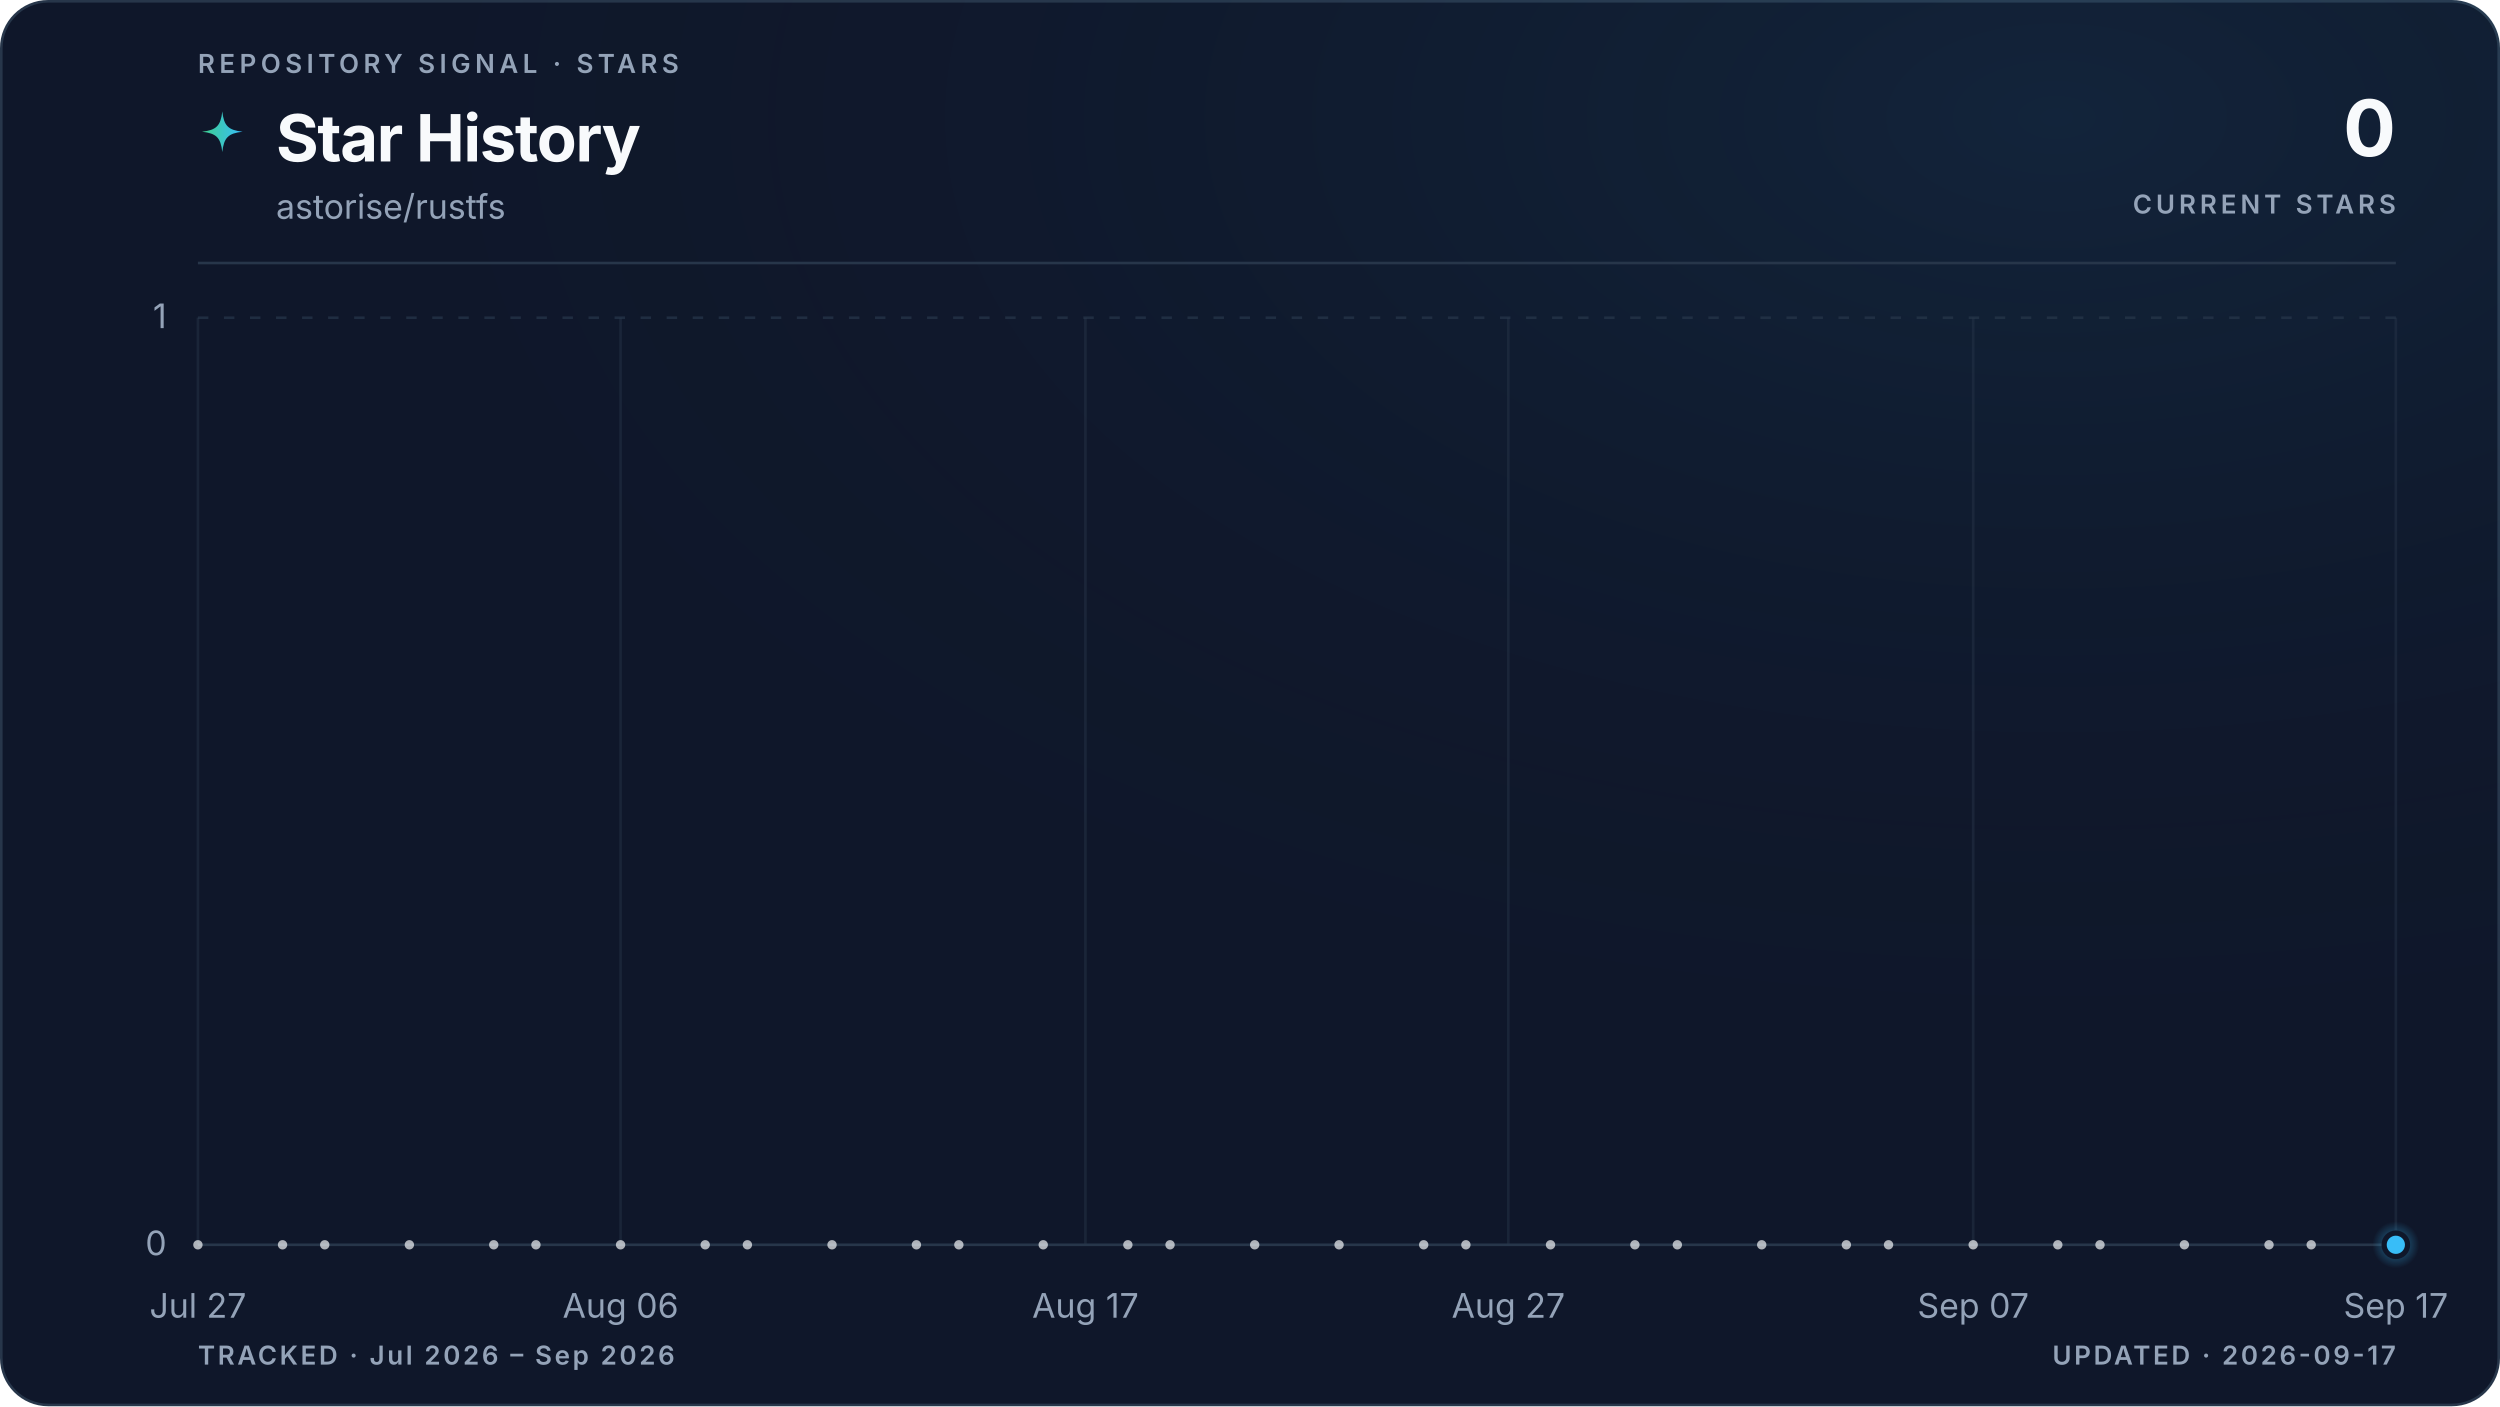
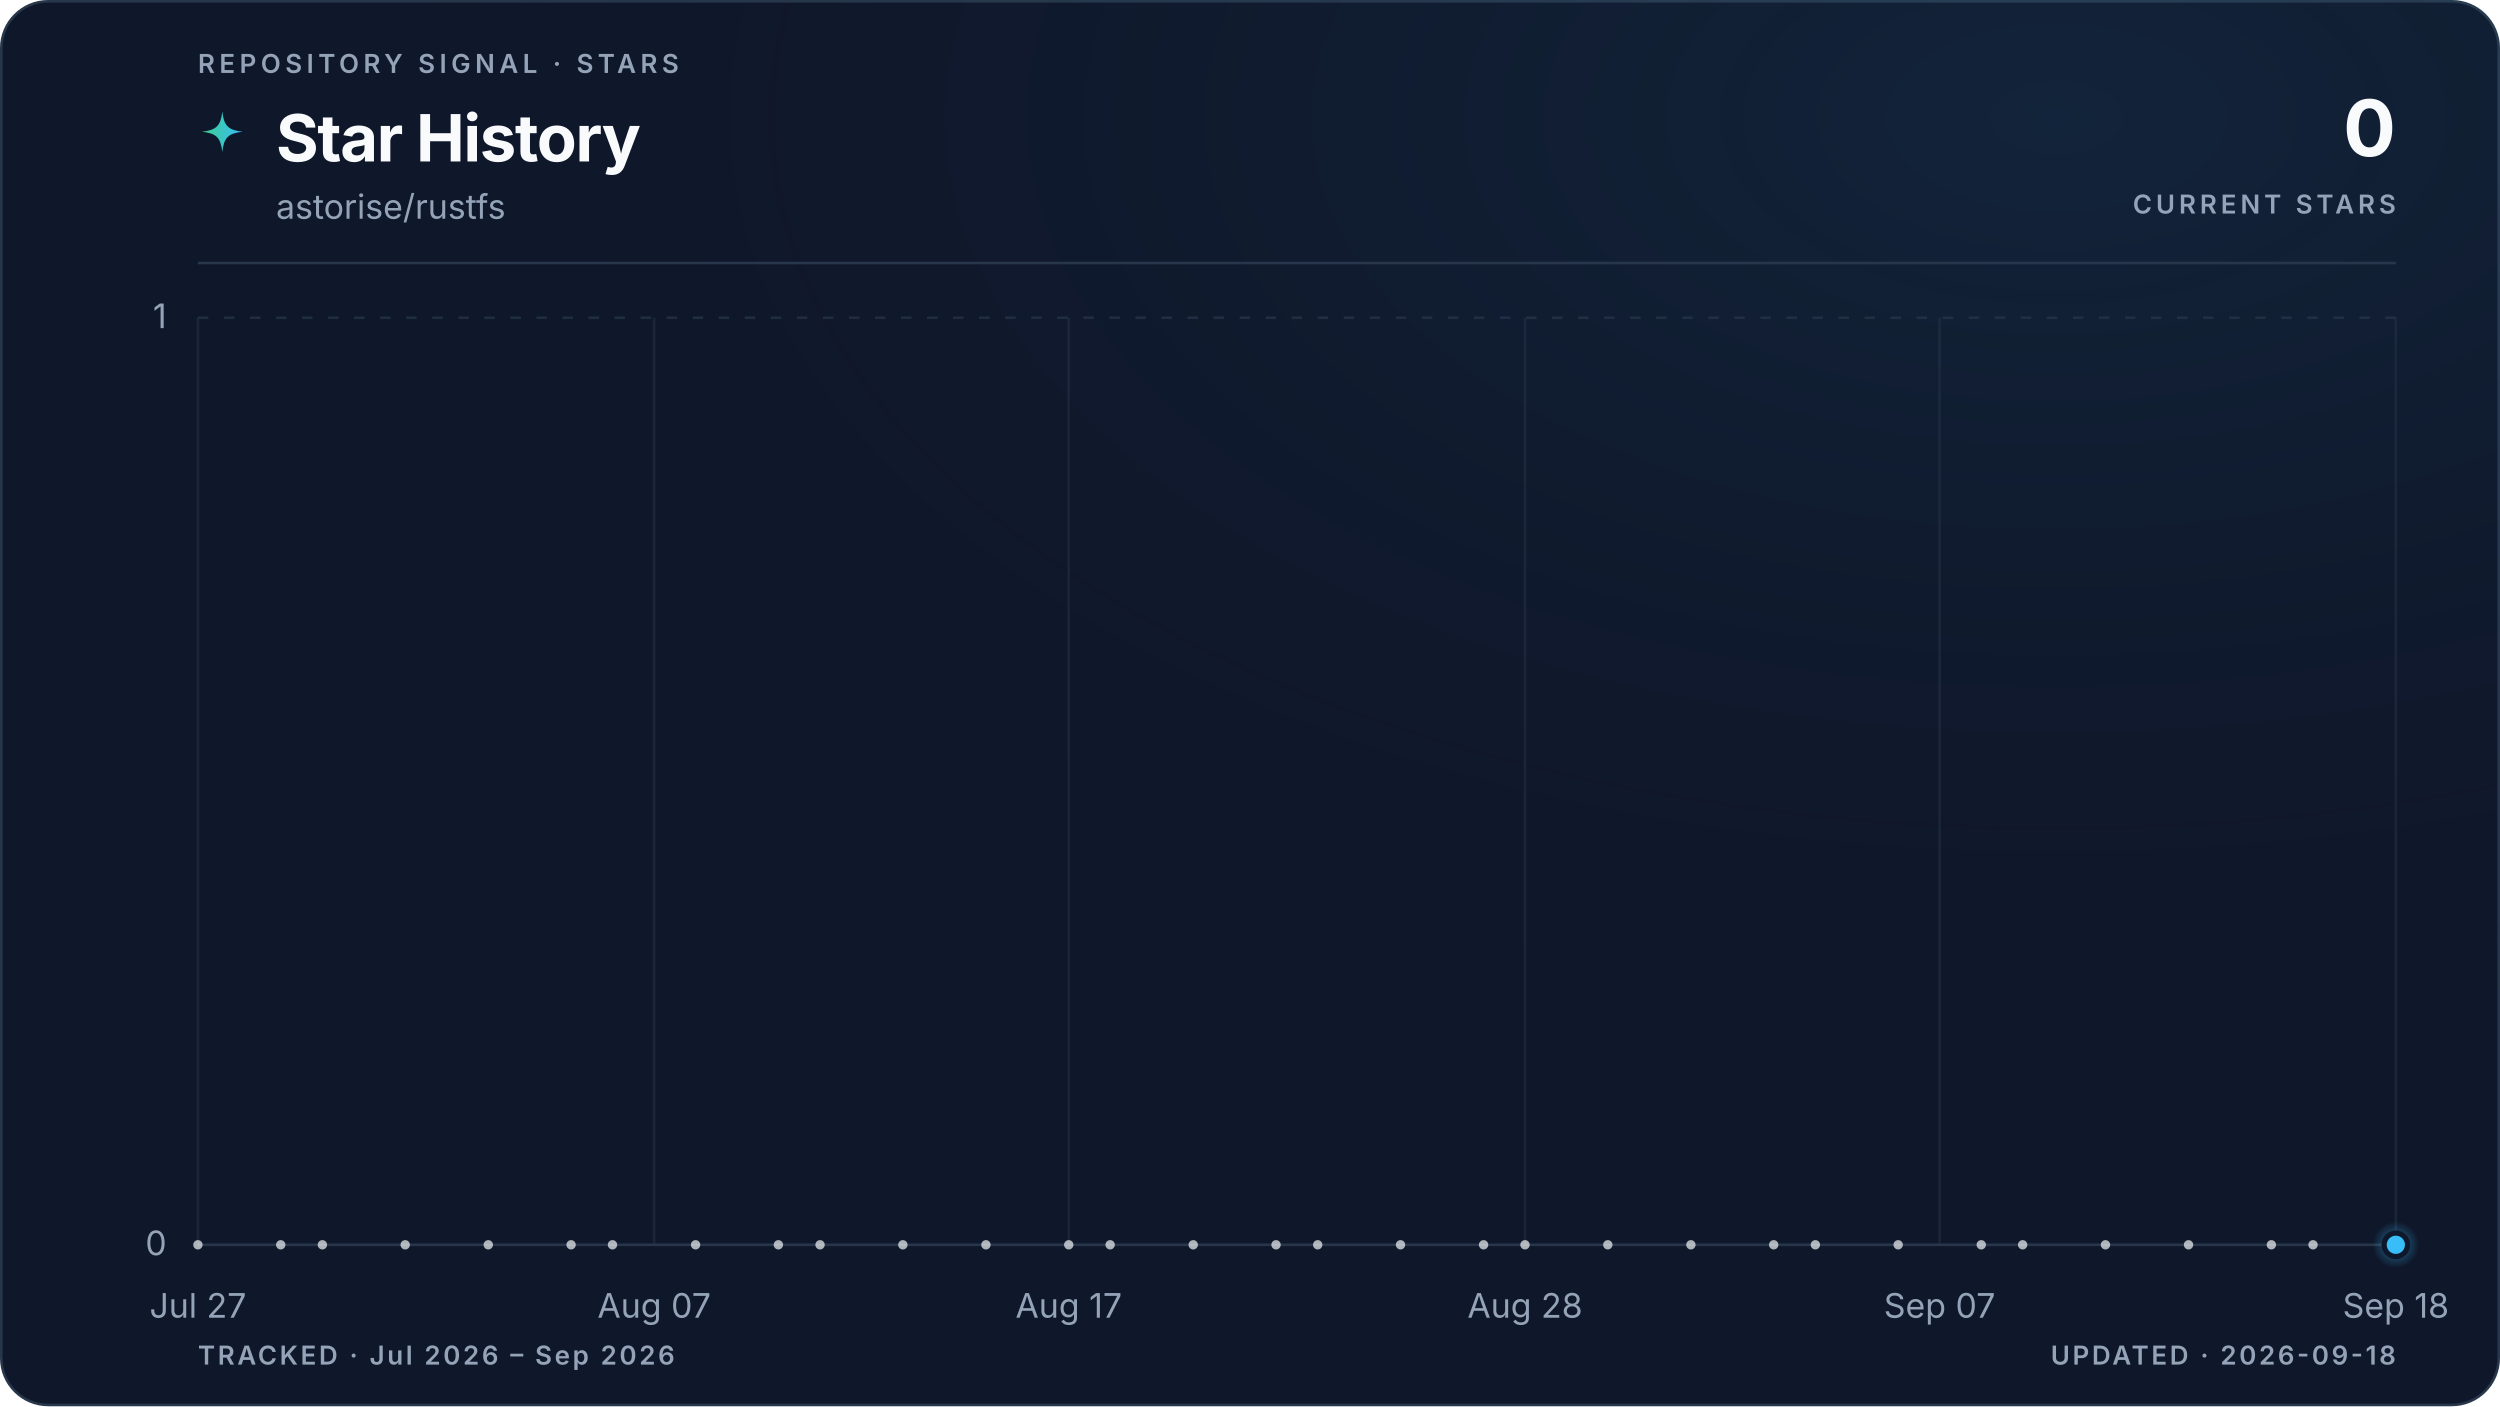
<svg xmlns="http://www.w3.org/2000/svg" viewBox="0 0 960 540" role="img" aria-labelledby="title description" data-style="gradient" data-variant="glow" data-layout="editorial" data-animated="true">
  <defs>
    <linearGradient id="trend" x1="0" y1="0" x2="1" y2="0">
      <stop offset="0%" stop-color="#3ecf8e" />
      <stop offset="100%" stop-color="#38bdf8" />
    </linearGradient>
    <linearGradient id="area" x1="0" y1="0" x2="0" y2="1">
      <stop offset="0%" stop-color="#3ecf8e" stop-opacity="0.22" />
      <stop offset="55%" stop-color="#38bdf8" stop-opacity="0.06" />
      <stop offset="100%" stop-color="#38bdf8" stop-opacity="0" />
    </linearGradient>
    <radialGradient id="marker-halo" cx="50%" cy="50%" r="50%">
      <stop offset="0%" stop-color="#38bdf8" stop-opacity="0.55" />
      <stop offset="100%" stop-color="#38bdf8" stop-opacity="0" />
    </radialGradient>
    <radialGradient id="surface-glow" cx="82%" cy="8%" r="70%">
      <stop offset="0%" stop-color="#38bdf8" stop-opacity="0.08" />
      <stop offset="100%" stop-color="#0f172a" stop-opacity="0" />
    </radialGradient>
    <filter id="trend-glow" x="-20%" y="-20%" width="140%" height="140%">
      <feGaussianBlur stdDeviation="5" />
    </filter>
  </defs>
  <style>
.trend-enter{transform-box:fill-box;transform-origin:center;animation:trend-enter 520ms cubic-bezier(0.16,1,0.3,1)}
.marker-enter{transform-box:fill-box;transform-origin:center;animation:marker-enter 320ms cubic-bezier(0.16,1,0.3,1) 200ms both}
.marker-pulse{transform-box:fill-box;transform-origin:center;animation:marker-pulse 2.6s ease-out infinite}
@keyframes trend-enter{from{opacity:.35;transform:translateY(10px)}to{opacity:1;transform:translateY(0)}}
@keyframes marker-enter{from{opacity:0;transform:scale(.4)}to{opacity:1;transform:scale(1)}}
@keyframes marker-pulse{0%{opacity:.5;transform:scale(.7)}70%,100%{opacity:0;transform:scale(2.1)}}
@media (prefers-reduced-motion:reduce){.trend-enter,.marker-enter,.marker-pulse{animation:none!important}}
@media (prefers-reduced-motion:reduce){.marker-pulse{opacity:0}}
</style>
  <rect x="0.5" y="0.5" width="959" height="539" fill="#0f172a" stroke="#27364a" stroke-width="1" rx="18" />
  <rect width="960" height="540" fill="url(#surface-glow)" rx="18" />
  <text x="76" y="28" fill="#94a3b8" font-family="ui-sans-serif, system-ui, -apple-system, BlinkMacSystemFont, 'Segoe UI', sans-serif" font-size="10" font-weight="600" letter-spacing="1.7">REPOSITORY SIGNAL · STARS</text>
  <path d="M12 1c.8 7.1 2.9 9.2 10 10-7.1.8-9.2 2.9-10 10-.8-7.1-2.9-9.2-10-10 7.1-.8 9.2-2.9 10-10Z" transform="translate(76 42) scale(.78)" fill="url(#trend)" aria-hidden="true" />
  <text x="106" y="62" fill="#f8fafc" font-family="ui-sans-serif, system-ui, -apple-system, BlinkMacSystemFont, 'Segoe UI', sans-serif" font-size="25" font-weight="700" letter-spacing="-0.5">Star History</text>
  <text x="106" y="84" fill="#94a3b8" font-family="ui-sans-serif, system-ui, -apple-system, BlinkMacSystemFont, 'Segoe UI', sans-serif" font-size="13">astorise/rustfs</text>
  <text x="920" y="60" fill="#f8fafc" font-family="ui-sans-serif, system-ui, -apple-system, BlinkMacSystemFont, 'Segoe UI', sans-serif" font-size="30" font-weight="700" letter-spacing="-0.6" text-anchor="end">0</text>
  <text x="920" y="82" fill="#94a3b8" font-family="ui-sans-serif, system-ui, -apple-system, BlinkMacSystemFont, 'Segoe UI', sans-serif" font-size="10" font-weight="600" letter-spacing="1.5" text-anchor="end">CURRENT STARS</text>
  <line x1="76" y1="101" x2="920" y2="101" stroke="#27364a" stroke-width="1" />
  <line x1="76" y1="478.0" x2="920" y2="478.0" stroke="#27364a" stroke-width="1" stroke-dasharray="0" opacity="1" />
  <text x="64" y="482.0" fill="#94a3b8" font-family="ui-sans-serif, system-ui, -apple-system, BlinkMacSystemFont, 'Segoe UI', sans-serif" font-size="13" text-anchor="end">0</text>
  <line x1="76" y1="122.0" x2="920" y2="122.0" stroke="#27364a" stroke-width="1" stroke-dasharray="4 6" opacity="0.7" />
  <text x="64" y="126.0" fill="#94a3b8" font-family="ui-sans-serif, system-ui, -apple-system, BlinkMacSystemFont, 'Segoe UI', sans-serif" font-size="13" text-anchor="end">1</text>
  <line x1="76.0" y1="122" x2="76.0" y2="478" stroke="#27364a" stroke-width="1" opacity="0.45" />
  <text x="76.0" y="506" fill="#94a3b8" font-family="ui-sans-serif, system-ui, -apple-system, BlinkMacSystemFont, 'Segoe UI', sans-serif" font-size="13" text-anchor="middle">Jul 27</text>
-   <line x1="238.3" y1="122" x2="238.3" y2="478" stroke="#27364a" stroke-width="1" opacity="0.45" />
-   <text x="238.3" y="506" fill="#94a3b8" font-family="ui-sans-serif, system-ui, -apple-system, BlinkMacSystemFont, 'Segoe UI', sans-serif" font-size="13" text-anchor="middle">Aug 06</text>
-   <line x1="416.8" y1="122" x2="416.8" y2="478" stroke="#27364a" stroke-width="1" opacity="0.45" />
-   <text x="416.8" y="506" fill="#94a3b8" font-family="ui-sans-serif, system-ui, -apple-system, BlinkMacSystemFont, 'Segoe UI', sans-serif" font-size="13" text-anchor="middle">Aug 17</text>
-   <line x1="579.2" y1="122" x2="579.2" y2="478" stroke="#27364a" stroke-width="1" opacity="0.45" />
-   <text x="579.2" y="506" fill="#94a3b8" font-family="ui-sans-serif, system-ui, -apple-system, BlinkMacSystemFont, 'Segoe UI', sans-serif" font-size="13" text-anchor="middle">Aug 27</text>
-   <line x1="757.7" y1="122" x2="757.7" y2="478" stroke="#27364a" stroke-width="1" opacity="0.45" />
-   <text x="757.7" y="506" fill="#94a3b8" font-family="ui-sans-serif, system-ui, -apple-system, BlinkMacSystemFont, 'Segoe UI', sans-serif" font-size="13" text-anchor="middle">Sep 07</text>
+   <line x1="251.2" y1="122" x2="251.2" y2="478" stroke="#27364a" stroke-width="1" opacity="0.45" />
+   <text x="251.2" y="506" fill="#94a3b8" font-family="ui-sans-serif, system-ui, -apple-system, BlinkMacSystemFont, 'Segoe UI', sans-serif" font-size="13" text-anchor="middle">Aug 07</text>
+   <line x1="410.4" y1="122" x2="410.4" y2="478" stroke="#27364a" stroke-width="1" opacity="0.45" />
+   <text x="410.4" y="506" fill="#94a3b8" font-family="ui-sans-serif, system-ui, -apple-system, BlinkMacSystemFont, 'Segoe UI', sans-serif" font-size="13" text-anchor="middle">Aug 17</text>
+   <line x1="585.6" y1="122" x2="585.6" y2="478" stroke="#27364a" stroke-width="1" opacity="0.45" />
+   <text x="585.6" y="506" fill="#94a3b8" font-family="ui-sans-serif, system-ui, -apple-system, BlinkMacSystemFont, 'Segoe UI', sans-serif" font-size="13" text-anchor="middle">Aug 28</text>
+   <line x1="744.8" y1="122" x2="744.8" y2="478" stroke="#27364a" stroke-width="1" opacity="0.45" />
+   <text x="744.8" y="506" fill="#94a3b8" font-family="ui-sans-serif, system-ui, -apple-system, BlinkMacSystemFont, 'Segoe UI', sans-serif" font-size="13" text-anchor="middle">Sep 07</text>
  <line x1="920.0" y1="122" x2="920.0" y2="478" stroke="#27364a" stroke-width="1" opacity="0.45" />
-   <text x="920.0" y="506" fill="#94a3b8" font-family="ui-sans-serif, system-ui, -apple-system, BlinkMacSystemFont, 'Segoe UI', sans-serif" font-size="13" text-anchor="middle">Sep 17</text>
+   <text x="920.0" y="506" fill="#94a3b8" font-family="ui-sans-serif, system-ui, -apple-system, BlinkMacSystemFont, 'Segoe UI', sans-serif" font-size="13" text-anchor="middle">Sep 18</text>
  <g class="trend-enter">
-     <path d="M 76.0 478.0 C 81.4 478.0, 86.8 478.0, 92.2 478.0 C 97.6 478.0, 103.1 478.0, 108.5 478.0 C 113.9 478.0, 119.3 478.0, 124.7 478.0 C 130.1 478.0, 135.5 478.0, 140.9 478.0 C 146.3 478.0, 151.7 478.0, 157.2 478.0 C 162.6 478.0, 168.0 478.0, 173.4 478.0 C 178.8 478.0, 184.2 478.0, 189.6 478.0 C 195.0 478.0, 200.4 478.0, 205.8 478.0 C 211.3 478.0, 216.7 478.0, 222.1 478.0 C 227.5 478.0, 232.9 478.0, 238.3 478.0 C 243.7 478.0, 249.1 478.0, 254.5 478.0 C 259.9 478.0, 265.4 478.0, 270.8 478.0 C 276.2 478.0, 281.6 478.0, 287.0 478.0 C 292.4 478.0, 297.8 478.0, 303.2 478.0 C 308.6 478.0, 314.1 478.0, 319.5 478.0 C 324.9 478.0, 330.3 478.0, 335.7 478.0 C 341.1 478.0, 346.5 478.0, 351.9 478.0 C 357.3 478.0, 362.7 478.0, 368.2 478.0 C 373.6 478.0, 379.0 478.0, 384.4 478.0 C 389.8 478.0, 395.2 478.0, 400.6 478.0 C 406.0 478.0, 411.4 478.0, 416.8 478.0 C 422.3 478.0, 427.7 478.0, 433.1 478.0 C 438.5 478.0, 443.9 478.0, 449.3 478.0 C 454.7 478.0, 460.1 478.0, 465.5 478.0 C 470.9 478.0, 476.4 478.0, 481.8 478.0 C 487.2 478.0, 492.6 478.0, 498.0 478.0 C 503.4 478.0, 508.8 478.0, 514.2 478.0 C 519.6 478.0, 525.1 478.0, 530.5 478.0 C 535.9 478.0, 541.3 478.0, 546.7 478.0 C 552.1 478.0, 557.5 478.0, 562.9 478.0 C 568.3 478.0, 573.7 478.0, 579.2 478.0 C 584.6 478.0, 590.0 478.0, 595.4 478.0 C 600.8 478.0, 606.2 478.0, 611.6 478.0 C 617.0 478.0, 622.4 478.0, 627.8 478.0 C 633.3 478.0, 638.7 478.0, 644.1 478.0 C 649.5 478.0, 654.9 478.0, 660.3 478.0 C 665.7 478.0, 671.1 478.0, 676.5 478.0 C 681.9 478.0, 687.4 478.0, 692.8 478.0 C 698.2 478.0, 703.6 478.0, 709.0 478.0 C 714.4 478.0, 719.8 478.0, 725.2 478.0 C 730.6 478.0, 736.1 478.0, 741.5 478.0 C 746.9 478.0, 752.3 478.0, 757.7 478.0 C 763.1 478.0, 768.5 478.0, 773.9 478.0 C 779.3 478.0, 784.7 478.0, 790.2 478.0 C 795.6 478.0, 801.0 478.0, 806.4 478.0 C 811.8 478.0, 817.2 478.0, 822.6 478.0 C 828.0 478.0, 833.4 478.0, 838.8 478.0 C 844.3 478.0, 849.7 478.0, 855.1 478.0 C 860.5 478.0, 865.9 478.0, 871.3 478.0 C 876.7 478.0, 882.1 478.0, 887.5 478.0 C 892.9 478.0, 898.4 478.0, 903.8 478.0 C 909.2 478.0, 914.6 478.0, 920.0 478.0 L 920.0 478.0 L 76.0 478.0 Z" fill="url(#area)" />
-     <path d="M 76.0 478.0 C 81.4 478.0, 86.8 478.0, 92.2 478.0 C 97.6 478.0, 103.1 478.0, 108.5 478.0 C 113.9 478.0, 119.3 478.0, 124.7 478.0 C 130.1 478.0, 135.5 478.0, 140.9 478.0 C 146.3 478.0, 151.7 478.0, 157.2 478.0 C 162.6 478.0, 168.0 478.0, 173.4 478.0 C 178.8 478.0, 184.2 478.0, 189.6 478.0 C 195.0 478.0, 200.4 478.0, 205.8 478.0 C 211.3 478.0, 216.7 478.0, 222.1 478.0 C 227.5 478.0, 232.9 478.0, 238.3 478.0 C 243.7 478.0, 249.1 478.0, 254.5 478.0 C 259.9 478.0, 265.4 478.0, 270.8 478.0 C 276.2 478.0, 281.6 478.0, 287.0 478.0 C 292.4 478.0, 297.8 478.0, 303.2 478.0 C 308.6 478.0, 314.1 478.0, 319.5 478.0 C 324.9 478.0, 330.3 478.0, 335.7 478.0 C 341.1 478.0, 346.5 478.0, 351.9 478.0 C 357.3 478.0, 362.7 478.0, 368.2 478.0 C 373.6 478.0, 379.0 478.0, 384.4 478.0 C 389.8 478.0, 395.2 478.0, 400.6 478.0 C 406.0 478.0, 411.4 478.0, 416.8 478.0 C 422.3 478.0, 427.7 478.0, 433.1 478.0 C 438.5 478.0, 443.9 478.0, 449.3 478.0 C 454.7 478.0, 460.1 478.0, 465.5 478.0 C 470.9 478.0, 476.4 478.0, 481.8 478.0 C 487.2 478.0, 492.6 478.0, 498.0 478.0 C 503.4 478.0, 508.8 478.0, 514.2 478.0 C 519.6 478.0, 525.1 478.0, 530.5 478.0 C 535.9 478.0, 541.3 478.0, 546.7 478.0 C 552.1 478.0, 557.5 478.0, 562.9 478.0 C 568.3 478.0, 573.7 478.0, 579.2 478.0 C 584.6 478.0, 590.0 478.0, 595.4 478.0 C 600.8 478.0, 606.2 478.0, 611.6 478.0 C 617.0 478.0, 622.4 478.0, 627.8 478.0 C 633.3 478.0, 638.7 478.0, 644.1 478.0 C 649.5 478.0, 654.9 478.0, 660.3 478.0 C 665.7 478.0, 671.1 478.0, 676.5 478.0 C 681.9 478.0, 687.4 478.0, 692.8 478.0 C 698.2 478.0, 703.6 478.0, 709.0 478.0 C 714.4 478.0, 719.8 478.0, 725.2 478.0 C 730.6 478.0, 736.1 478.0, 741.5 478.0 C 746.9 478.0, 752.3 478.0, 757.7 478.0 C 763.1 478.0, 768.5 478.0, 773.9 478.0 C 779.3 478.0, 784.7 478.0, 790.2 478.0 C 795.6 478.0, 801.0 478.0, 806.4 478.0 C 811.8 478.0, 817.2 478.0, 822.6 478.0 C 828.0 478.0, 833.4 478.0, 838.8 478.0 C 844.3 478.0, 849.7 478.0, 855.1 478.0 C 860.5 478.0, 865.9 478.0, 871.3 478.0 C 876.7 478.0, 882.1 478.0, 887.5 478.0 C 892.9 478.0, 898.4 478.0, 903.8 478.0 C 909.2 478.0, 914.6 478.0, 920.0 478.0" fill="none" stroke="url(#trend)" stroke-width="10" stroke-linecap="round" stroke-linejoin="round" opacity="0.10" filter="url(#trend-glow)" />
-     <path d="M 76.0 478.0 C 81.4 478.0, 86.8 478.0, 92.2 478.0 C 97.6 478.0, 103.1 478.0, 108.5 478.0 C 113.9 478.0, 119.3 478.0, 124.7 478.0 C 130.1 478.0, 135.5 478.0, 140.9 478.0 C 146.3 478.0, 151.7 478.0, 157.2 478.0 C 162.6 478.0, 168.0 478.0, 173.4 478.0 C 178.8 478.0, 184.2 478.0, 189.6 478.0 C 195.0 478.0, 200.4 478.0, 205.8 478.0 C 211.3 478.0, 216.7 478.0, 222.1 478.0 C 227.5 478.0, 232.9 478.0, 238.3 478.0 C 243.7 478.0, 249.1 478.0, 254.5 478.0 C 259.9 478.0, 265.4 478.0, 270.8 478.0 C 276.2 478.0, 281.6 478.0, 287.0 478.0 C 292.4 478.0, 297.8 478.0, 303.2 478.0 C 308.6 478.0, 314.1 478.0, 319.5 478.0 C 324.9 478.0, 330.3 478.0, 335.7 478.0 C 341.1 478.0, 346.5 478.0, 351.9 478.0 C 357.3 478.0, 362.7 478.0, 368.2 478.0 C 373.6 478.0, 379.0 478.0, 384.4 478.0 C 389.8 478.0, 395.2 478.0, 400.6 478.0 C 406.0 478.0, 411.4 478.0, 416.8 478.0 C 422.3 478.0, 427.7 478.0, 433.1 478.0 C 438.5 478.0, 443.9 478.0, 449.3 478.0 C 454.7 478.0, 460.1 478.0, 465.5 478.0 C 470.9 478.0, 476.4 478.0, 481.8 478.0 C 487.2 478.0, 492.6 478.0, 498.0 478.0 C 503.4 478.0, 508.8 478.0, 514.2 478.0 C 519.6 478.0, 525.1 478.0, 530.5 478.0 C 535.9 478.0, 541.3 478.0, 546.7 478.0 C 552.1 478.0, 557.5 478.0, 562.9 478.0 C 568.3 478.0, 573.7 478.0, 579.2 478.0 C 584.6 478.0, 590.0 478.0, 595.4 478.0 C 600.8 478.0, 606.2 478.0, 611.6 478.0 C 617.0 478.0, 622.4 478.0, 627.8 478.0 C 633.3 478.0, 638.7 478.0, 644.1 478.0 C 649.5 478.0, 654.9 478.0, 660.3 478.0 C 665.7 478.0, 671.1 478.0, 676.5 478.0 C 681.9 478.0, 687.4 478.0, 692.8 478.0 C 698.2 478.0, 703.6 478.0, 709.0 478.0 C 714.4 478.0, 719.8 478.0, 725.2 478.0 C 730.6 478.0, 736.1 478.0, 741.5 478.0 C 746.9 478.0, 752.3 478.0, 757.7 478.0 C 763.1 478.0, 768.5 478.0, 773.9 478.0 C 779.3 478.0, 784.7 478.0, 790.2 478.0 C 795.6 478.0, 801.0 478.0, 806.4 478.0 C 811.8 478.0, 817.2 478.0, 822.6 478.0 C 828.0 478.0, 833.4 478.0, 838.8 478.0 C 844.3 478.0, 849.7 478.0, 855.1 478.0 C 860.5 478.0, 865.9 478.0, 871.3 478.0 C 876.7 478.0, 882.1 478.0, 887.5 478.0 C 892.9 478.0, 898.4 478.0, 903.8 478.0 C 909.2 478.0, 914.6 478.0, 920.0 478.0" fill="none" stroke="url(#trend)" stroke-width="3" stroke-linecap="round" stroke-linejoin="round" />
+     <path d="M 76.0 478.0 C 81.3 478.0, 86.6 478.0, 91.9 478.0 C 97.2 478.0, 102.5 478.0, 107.8 478.0 C 113.2 478.0, 118.5 478.0, 123.8 478.0 C 129.1 478.0, 134.4 478.0, 139.7 478.0 C 145.0 478.0, 150.3 478.0, 155.6 478.0 C 160.9 478.0, 166.2 478.0, 171.5 478.0 C 176.9 478.0, 182.2 478.0, 187.5 478.0 C 192.8 478.0, 198.1 478.0, 203.4 478.0 C 208.7 478.0, 214.0 478.0, 219.3 478.0 C 224.6 478.0, 229.9 478.0, 235.2 478.0 C 240.6 478.0, 245.9 478.0, 251.2 478.0 C 256.5 478.0, 261.8 478.0, 267.1 478.0 C 272.4 478.0, 277.7 478.0, 283.0 478.0 C 288.3 478.0, 293.6 478.0, 298.9 478.0 C 304.3 478.0, 309.6 478.0, 314.9 478.0 C 320.2 478.0, 325.5 478.0, 330.8 478.0 C 336.1 478.0, 341.4 478.0, 346.7 478.0 C 352.0 478.0, 357.3 478.0, 362.6 478.0 C 367.9 478.0, 373.3 478.0, 378.6 478.0 C 383.9 478.0, 389.2 478.0, 394.5 478.0 C 399.8 478.0, 405.1 478.0, 410.4 478.0 C 415.7 478.0, 421.0 478.0, 426.3 478.0 C 431.6 478.0, 437.0 478.0, 442.3 478.0 C 447.6 478.0, 452.9 478.0, 458.2 478.0 C 463.5 478.0, 468.8 478.0, 474.1 478.0 C 479.4 478.0, 484.7 478.0, 490.0 478.0 C 495.3 478.0, 500.7 478.0, 506.0 478.0 C 511.3 478.0, 516.6 478.0, 521.9 478.0 C 527.2 478.0, 532.5 478.0, 537.8 478.0 C 543.1 478.0, 548.4 478.0, 553.7 478.0 C 559.0 478.0, 564.4 478.0, 569.7 478.0 C 575.0 478.0, 580.3 478.0, 585.6 478.0 C 590.9 478.0, 596.2 478.0, 601.5 478.0 C 606.8 478.0, 612.1 478.0, 617.4 478.0 C 622.7 478.0, 628.1 478.0, 633.4 478.0 C 638.7 478.0, 644.0 478.0, 649.3 478.0 C 654.6 478.0, 659.9 478.0, 665.2 478.0 C 670.5 478.0, 675.8 478.0, 681.1 478.0 C 686.4 478.0, 691.7 478.0, 697.1 478.0 C 702.4 478.0, 707.7 478.0, 713.0 478.0 C 718.3 478.0, 723.6 478.0, 728.9 478.0 C 734.2 478.0, 739.5 478.0, 744.8 478.0 C 750.1 478.0, 755.4 478.0, 760.8 478.0 C 766.1 478.0, 771.4 478.0, 776.7 478.0 C 782.0 478.0, 787.3 478.0, 792.6 478.0 C 797.9 478.0, 803.2 478.0, 808.5 478.0 C 813.8 478.0, 819.1 478.0, 824.5 478.0 C 829.8 478.0, 835.1 478.0, 840.4 478.0 C 845.7 478.0, 851.0 478.0, 856.3 478.0 C 861.6 478.0, 866.9 478.0, 872.2 478.0 C 877.5 478.0, 882.8 478.0, 888.2 478.0 C 893.5 478.0, 898.8 478.0, 904.1 478.0 C 909.4 478.0, 914.7 478.0, 920.0 478.0 L 920.0 478.0 L 76.0 478.0 Z" fill="url(#area)" />
+     <path d="M 76.0 478.0 C 81.3 478.0, 86.6 478.0, 91.9 478.0 C 97.2 478.0, 102.5 478.0, 107.8 478.0 C 113.2 478.0, 118.5 478.0, 123.8 478.0 C 129.1 478.0, 134.4 478.0, 139.7 478.0 C 145.0 478.0, 150.3 478.0, 155.6 478.0 C 160.9 478.0, 166.2 478.0, 171.5 478.0 C 176.9 478.0, 182.2 478.0, 187.5 478.0 C 192.8 478.0, 198.1 478.0, 203.4 478.0 C 208.7 478.0, 214.0 478.0, 219.3 478.0 C 224.6 478.0, 229.9 478.0, 235.2 478.0 C 240.6 478.0, 245.9 478.0, 251.2 478.0 C 256.5 478.0, 261.8 478.0, 267.1 478.0 C 272.4 478.0, 277.7 478.0, 283.0 478.0 C 288.3 478.0, 293.6 478.0, 298.9 478.0 C 304.3 478.0, 309.6 478.0, 314.9 478.0 C 320.2 478.0, 325.5 478.0, 330.8 478.0 C 336.1 478.0, 341.4 478.0, 346.7 478.0 C 352.0 478.0, 357.3 478.0, 362.6 478.0 C 367.9 478.0, 373.3 478.0, 378.6 478.0 C 383.9 478.0, 389.2 478.0, 394.5 478.0 C 399.8 478.0, 405.1 478.0, 410.4 478.0 C 415.7 478.0, 421.0 478.0, 426.3 478.0 C 431.6 478.0, 437.0 478.0, 442.3 478.0 C 447.6 478.0, 452.9 478.0, 458.2 478.0 C 463.5 478.0, 468.8 478.0, 474.1 478.0 C 479.4 478.0, 484.7 478.0, 490.0 478.0 C 495.3 478.0, 500.7 478.0, 506.0 478.0 C 511.3 478.0, 516.6 478.0, 521.9 478.0 C 527.2 478.0, 532.5 478.0, 537.8 478.0 C 543.1 478.0, 548.4 478.0, 553.7 478.0 C 559.0 478.0, 564.4 478.0, 569.7 478.0 C 575.0 478.0, 580.3 478.0, 585.6 478.0 C 590.9 478.0, 596.2 478.0, 601.5 478.0 C 606.8 478.0, 612.1 478.0, 617.4 478.0 C 622.7 478.0, 628.1 478.0, 633.4 478.0 C 638.7 478.0, 644.0 478.0, 649.3 478.0 C 654.6 478.0, 659.9 478.0, 665.2 478.0 C 670.5 478.0, 675.8 478.0, 681.1 478.0 C 686.4 478.0, 691.7 478.0, 697.1 478.0 C 702.4 478.0, 707.7 478.0, 713.0 478.0 C 718.3 478.0, 723.6 478.0, 728.9 478.0 C 734.2 478.0, 739.5 478.0, 744.8 478.0 C 750.1 478.0, 755.4 478.0, 760.8 478.0 C 766.1 478.0, 771.4 478.0, 776.7 478.0 C 782.0 478.0, 787.3 478.0, 792.6 478.0 C 797.9 478.0, 803.2 478.0, 808.5 478.0 C 813.8 478.0, 819.1 478.0, 824.5 478.0 C 829.8 478.0, 835.1 478.0, 840.4 478.0 C 845.7 478.0, 851.0 478.0, 856.3 478.0 C 861.6 478.0, 866.9 478.0, 872.2 478.0 C 877.5 478.0, 882.8 478.0, 888.2 478.0 C 893.5 478.0, 898.8 478.0, 904.1 478.0 C 909.4 478.0, 914.7 478.0, 920.0 478.0" fill="none" stroke="url(#trend)" stroke-width="10" stroke-linecap="round" stroke-linejoin="round" opacity="0.10" filter="url(#trend-glow)" />
+     <path d="M 76.0 478.0 C 81.3 478.0, 86.6 478.0, 91.9 478.0 C 97.2 478.0, 102.5 478.0, 107.8 478.0 C 113.2 478.0, 118.5 478.0, 123.8 478.0 C 129.1 478.0, 134.4 478.0, 139.7 478.0 C 145.0 478.0, 150.3 478.0, 155.6 478.0 C 160.9 478.0, 166.2 478.0, 171.5 478.0 C 176.9 478.0, 182.2 478.0, 187.5 478.0 C 192.8 478.0, 198.1 478.0, 203.4 478.0 C 208.7 478.0, 214.0 478.0, 219.3 478.0 C 224.6 478.0, 229.9 478.0, 235.2 478.0 C 240.6 478.0, 245.9 478.0, 251.2 478.0 C 256.5 478.0, 261.8 478.0, 267.1 478.0 C 272.4 478.0, 277.7 478.0, 283.0 478.0 C 288.3 478.0, 293.6 478.0, 298.9 478.0 C 304.3 478.0, 309.6 478.0, 314.9 478.0 C 320.2 478.0, 325.5 478.0, 330.8 478.0 C 336.1 478.0, 341.4 478.0, 346.7 478.0 C 352.0 478.0, 357.3 478.0, 362.6 478.0 C 367.9 478.0, 373.3 478.0, 378.6 478.0 C 383.9 478.0, 389.2 478.0, 394.5 478.0 C 399.8 478.0, 405.1 478.0, 410.4 478.0 C 415.7 478.0, 421.0 478.0, 426.3 478.0 C 431.6 478.0, 437.0 478.0, 442.3 478.0 C 447.6 478.0, 452.9 478.0, 458.2 478.0 C 463.5 478.0, 468.8 478.0, 474.1 478.0 C 479.4 478.0, 484.7 478.0, 490.0 478.0 C 495.3 478.0, 500.7 478.0, 506.0 478.0 C 511.3 478.0, 516.6 478.0, 521.9 478.0 C 527.2 478.0, 532.5 478.0, 537.8 478.0 C 543.1 478.0, 548.4 478.0, 553.7 478.0 C 559.0 478.0, 564.4 478.0, 569.7 478.0 C 575.0 478.0, 580.3 478.0, 585.6 478.0 C 590.9 478.0, 596.2 478.0, 601.5 478.0 C 606.8 478.0, 612.1 478.0, 617.4 478.0 C 622.7 478.0, 628.1 478.0, 633.4 478.0 C 638.7 478.0, 644.0 478.0, 649.3 478.0 C 654.6 478.0, 659.9 478.0, 665.2 478.0 C 670.5 478.0, 675.8 478.0, 681.1 478.0 C 686.4 478.0, 691.7 478.0, 697.1 478.0 C 702.4 478.0, 707.7 478.0, 713.0 478.0 C 718.3 478.0, 723.6 478.0, 728.9 478.0 C 734.2 478.0, 739.5 478.0, 744.8 478.0 C 750.1 478.0, 755.4 478.0, 760.8 478.0 C 766.1 478.0, 771.4 478.0, 776.7 478.0 C 782.0 478.0, 787.3 478.0, 792.6 478.0 C 797.9 478.0, 803.2 478.0, 808.5 478.0 C 813.8 478.0, 819.1 478.0, 824.5 478.0 C 829.8 478.0, 835.1 478.0, 840.4 478.0 C 845.7 478.0, 851.0 478.0, 856.3 478.0 C 861.6 478.0, 866.9 478.0, 872.2 478.0 C 877.5 478.0, 882.8 478.0, 888.2 478.0 C 893.5 478.0, 898.8 478.0, 904.1 478.0 C 909.4 478.0, 914.7 478.0, 920.0 478.0" fill="none" stroke="url(#trend)" stroke-width="3" stroke-linecap="round" stroke-linejoin="round" />
    <g data-point-count="31" fill="#f8fafc" opacity="0.68">
      <circle cx="76.0" cy="478.0" r="1.8" />
-       <circle cx="108.5" cy="478.0" r="1.8" />
-       <circle cx="124.7" cy="478.0" r="1.8" />
-       <circle cx="157.2" cy="478.0" r="1.8" />
-       <circle cx="189.6" cy="478.0" r="1.8" />
-       <circle cx="205.8" cy="478.0" r="1.8" />
-       <circle cx="238.3" cy="478.0" r="1.8" />
-       <circle cx="270.8" cy="478.0" r="1.8" />
-       <circle cx="287.0" cy="478.0" r="1.8" />
-       <circle cx="319.5" cy="478.0" r="1.8" />
-       <circle cx="351.9" cy="478.0" r="1.8" />
-       <circle cx="368.2" cy="478.0" r="1.8" />
-       <circle cx="400.6" cy="478.0" r="1.8" />
-       <circle cx="433.1" cy="478.0" r="1.8" />
-       <circle cx="449.3" cy="478.0" r="1.8" />
-       <circle cx="481.8" cy="478.0" r="1.8" />
-       <circle cx="514.2" cy="478.0" r="1.8" />
-       <circle cx="546.7" cy="478.0" r="1.8" />
-       <circle cx="562.9" cy="478.0" r="1.8" />
-       <circle cx="595.4" cy="478.0" r="1.8" />
-       <circle cx="627.8" cy="478.0" r="1.8" />
-       <circle cx="644.1" cy="478.0" r="1.8" />
-       <circle cx="676.5" cy="478.0" r="1.8" />
-       <circle cx="709.0" cy="478.0" r="1.8" />
-       <circle cx="725.2" cy="478.0" r="1.8" />
-       <circle cx="757.7" cy="478.0" r="1.8" />
-       <circle cx="790.2" cy="478.0" r="1.8" />
-       <circle cx="806.4" cy="478.0" r="1.8" />
-       <circle cx="838.8" cy="478.0" r="1.8" />
-       <circle cx="871.3" cy="478.0" r="1.8" />
-       <circle cx="887.5" cy="478.0" r="1.8" />
+       <circle cx="107.8" cy="478.0" r="1.8" />
+       <circle cx="123.8" cy="478.0" r="1.8" />
+       <circle cx="155.6" cy="478.0" r="1.8" />
+       <circle cx="187.5" cy="478.0" r="1.8" />
+       <circle cx="219.3" cy="478.0" r="1.8" />
+       <circle cx="235.2" cy="478.0" r="1.8" />
+       <circle cx="267.1" cy="478.0" r="1.8" />
+       <circle cx="298.9" cy="478.0" r="1.8" />
+       <circle cx="314.9" cy="478.0" r="1.8" />
+       <circle cx="346.7" cy="478.0" r="1.8" />
+       <circle cx="378.6" cy="478.0" r="1.8" />
+       <circle cx="410.4" cy="478.0" r="1.8" />
+       <circle cx="426.3" cy="478.0" r="1.8" />
+       <circle cx="458.2" cy="478.0" r="1.8" />
+       <circle cx="490.0" cy="478.0" r="1.8" />
+       <circle cx="506.0" cy="478.0" r="1.8" />
+       <circle cx="537.8" cy="478.0" r="1.8" />
+       <circle cx="569.7" cy="478.0" r="1.8" />
+       <circle cx="585.6" cy="478.0" r="1.8" />
+       <circle cx="617.4" cy="478.0" r="1.8" />
+       <circle cx="649.3" cy="478.0" r="1.8" />
+       <circle cx="681.1" cy="478.0" r="1.8" />
+       <circle cx="697.1" cy="478.0" r="1.8" />
+       <circle cx="728.9" cy="478.0" r="1.8" />
+       <circle cx="760.8" cy="478.0" r="1.8" />
+       <circle cx="776.7" cy="478.0" r="1.8" />
+       <circle cx="808.5" cy="478.0" r="1.8" />
+       <circle cx="840.4" cy="478.0" r="1.8" />
+       <circle cx="872.2" cy="478.0" r="1.8" />
+       <circle cx="888.2" cy="478.0" r="1.8" />
    </g>
  </g>
  <g class="marker-enter">
    <circle class="marker-pulse" cx="920.0" cy="478.0" r="9" fill="url(#marker-halo)" />
    <circle cx="920.0" cy="478.0" r="4.5" fill="#38bdf8" stroke="#0f172a" stroke-width="2" />
  </g>
  <text x="76" y="524" fill="#94a3b8" font-family="ui-sans-serif, system-ui, -apple-system, BlinkMacSystemFont, 'Segoe UI', sans-serif" font-size="10" font-weight="600" letter-spacing="1">TRACKED · Jul 2026 – Sep 2026</text>
-   <text x="920" y="524" fill="#94a3b8" font-family="ui-sans-serif, system-ui, -apple-system, BlinkMacSystemFont, 'Segoe UI', sans-serif" font-size="10" font-weight="600" letter-spacing="1" text-anchor="end">UPDATED · 2026-09-17</text>
+   <text x="920" y="524" fill="#94a3b8" font-family="ui-sans-serif, system-ui, -apple-system, BlinkMacSystemFont, 'Segoe UI', sans-serif" font-size="10" font-weight="600" letter-spacing="1" text-anchor="end">UPDATED · 2026-09-18</text>
</svg>
